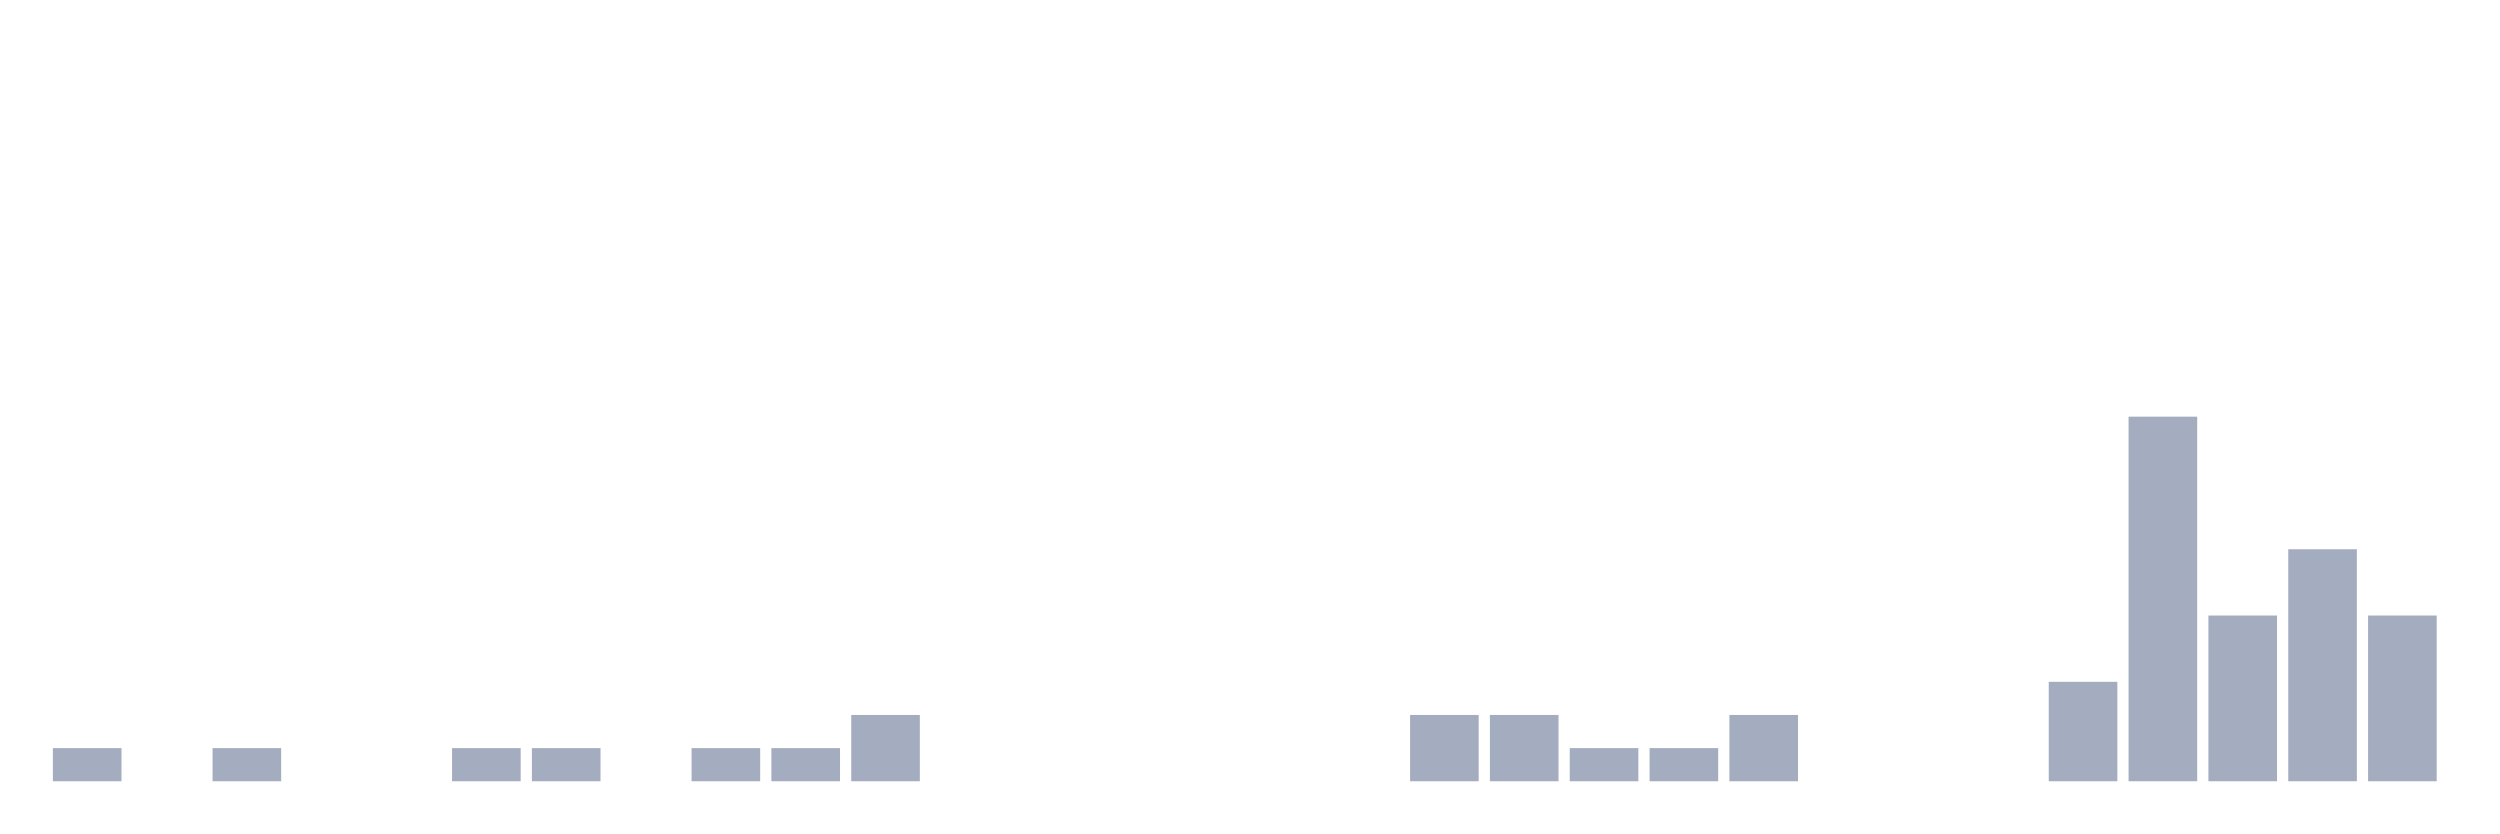
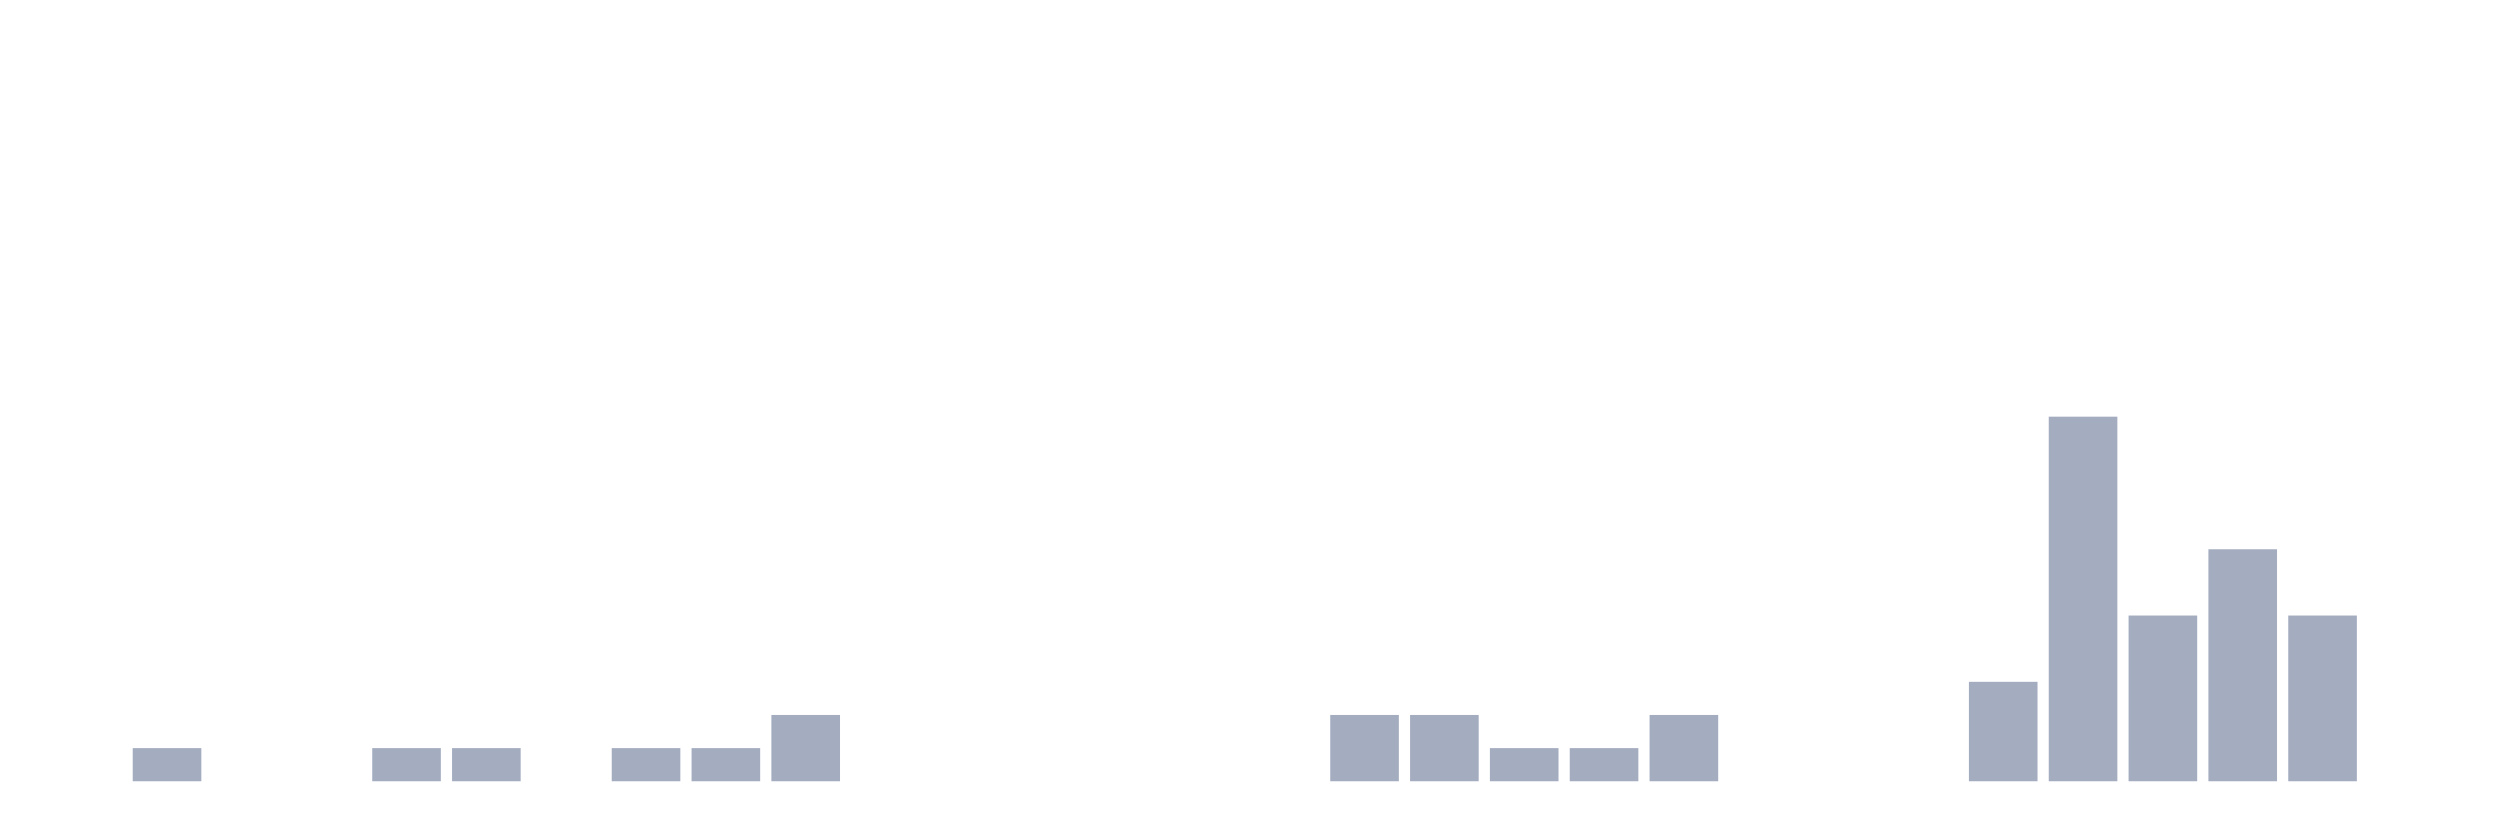
<svg xmlns="http://www.w3.org/2000/svg" viewBox="0 0 480 160">
  <g transform="translate(10,10)">
-     <rect class="bar" x="0.153" width="13.175" y="133.636" height="6.364" fill="rgb(164,173,192)" />
-     <rect class="bar" x="15.482" width="13.175" y="140" height="0" fill="rgb(164,173,192)" />
-     <rect class="bar" x="30.81" width="13.175" y="133.636" height="6.364" fill="rgb(164,173,192)" />
+     <rect class="bar" x="0.153" width="13.175" y="140" height="0" fill="rgb(164,173,192)" />
+     <rect class="bar" x="15.482" width="13.175" y="133.636" height="6.364" fill="rgb(164,173,192)" />
+     <rect class="bar" x="30.81" width="13.175" y="140" height="0" fill="rgb(164,173,192)" />
    <rect class="bar" x="46.138" width="13.175" y="140" height="0" fill="rgb(164,173,192)" />
-     <rect class="bar" x="61.466" width="13.175" y="140" height="0" fill="rgb(164,173,192)" />
+     <rect class="bar" x="61.466" width="13.175" y="133.636" height="6.364" fill="rgb(164,173,192)" />
    <rect class="bar" x="76.794" width="13.175" y="133.636" height="6.364" fill="rgb(164,173,192)" />
-     <rect class="bar" x="92.123" width="13.175" y="133.636" height="6.364" fill="rgb(164,173,192)" />
-     <rect class="bar" x="107.451" width="13.175" y="140" height="0" fill="rgb(164,173,192)" />
+     <rect class="bar" x="92.123" width="13.175" y="140" height="0" fill="rgb(164,173,192)" />
+     <rect class="bar" x="107.451" width="13.175" y="133.636" height="6.364" fill="rgb(164,173,192)" />
    <rect class="bar" x="122.779" width="13.175" y="133.636" height="6.364" fill="rgb(164,173,192)" />
-     <rect class="bar" x="138.107" width="13.175" y="133.636" height="6.364" fill="rgb(164,173,192)" />
-     <rect class="bar" x="153.436" width="13.175" y="127.273" height="12.727" fill="rgb(164,173,192)" />
+     <rect class="bar" x="138.107" width="13.175" y="127.273" height="12.727" fill="rgb(164,173,192)" />
+     <rect class="bar" x="153.436" width="13.175" y="140" height="0" fill="rgb(164,173,192)" />
    <rect class="bar" x="168.764" width="13.175" y="140" height="0" fill="rgb(164,173,192)" />
    <rect class="bar" x="184.092" width="13.175" y="140" height="0" fill="rgb(164,173,192)" />
    <rect class="bar" x="199.42" width="13.175" y="140" height="0" fill="rgb(164,173,192)" />
    <rect class="bar" x="214.748" width="13.175" y="140" height="0" fill="rgb(164,173,192)" />
    <rect class="bar" x="230.077" width="13.175" y="140" height="0" fill="rgb(164,173,192)" />
-     <rect class="bar" x="245.405" width="13.175" y="140" height="0" fill="rgb(164,173,192)" />
+     <rect class="bar" x="245.405" width="13.175" y="127.273" height="12.727" fill="rgb(164,173,192)" />
    <rect class="bar" x="260.733" width="13.175" y="127.273" height="12.727" fill="rgb(164,173,192)" />
-     <rect class="bar" x="276.061" width="13.175" y="127.273" height="12.727" fill="rgb(164,173,192)" />
+     <rect class="bar" x="276.061" width="13.175" y="133.636" height="6.364" fill="rgb(164,173,192)" />
    <rect class="bar" x="291.39" width="13.175" y="133.636" height="6.364" fill="rgb(164,173,192)" />
-     <rect class="bar" x="306.718" width="13.175" y="133.636" height="6.364" fill="rgb(164,173,192)" />
-     <rect class="bar" x="322.046" width="13.175" y="127.273" height="12.727" fill="rgb(164,173,192)" />
+     <rect class="bar" x="306.718" width="13.175" y="127.273" height="12.727" fill="rgb(164,173,192)" />
+     <rect class="bar" x="322.046" width="13.175" y="140" height="0" fill="rgb(164,173,192)" />
    <rect class="bar" x="337.374" width="13.175" y="140" height="0" fill="rgb(164,173,192)" />
    <rect class="bar" x="352.702" width="13.175" y="140" height="0" fill="rgb(164,173,192)" />
-     <rect class="bar" x="368.031" width="13.175" y="140" height="0" fill="rgb(164,173,192)" />
-     <rect class="bar" x="383.359" width="13.175" y="120.909" height="19.091" fill="rgb(164,173,192)" />
-     <rect class="bar" x="398.687" width="13.175" y="70" height="70" fill="rgb(164,173,192)" />
-     <rect class="bar" x="414.015" width="13.175" y="108.182" height="31.818" fill="rgb(164,173,192)" />
-     <rect class="bar" x="429.344" width="13.175" y="95.455" height="44.545" fill="rgb(164,173,192)" />
-     <rect class="bar" x="444.672" width="13.175" y="108.182" height="31.818" fill="rgb(164,173,192)" />
+     <rect class="bar" x="368.031" width="13.175" y="120.909" height="19.091" fill="rgb(164,173,192)" />
+     <rect class="bar" x="383.359" width="13.175" y="70" height="70" fill="rgb(164,173,192)" />
+     <rect class="bar" x="398.687" width="13.175" y="108.182" height="31.818" fill="rgb(164,173,192)" />
+     <rect class="bar" x="414.015" width="13.175" y="95.455" height="44.545" fill="rgb(164,173,192)" />
+     <rect class="bar" x="429.344" width="13.175" y="108.182" height="31.818" fill="rgb(164,173,192)" />
+     <rect class="bar" x="444.672" width="13.175" y="140" height="0" fill="rgb(164,173,192)" />
  </g>
</svg>
